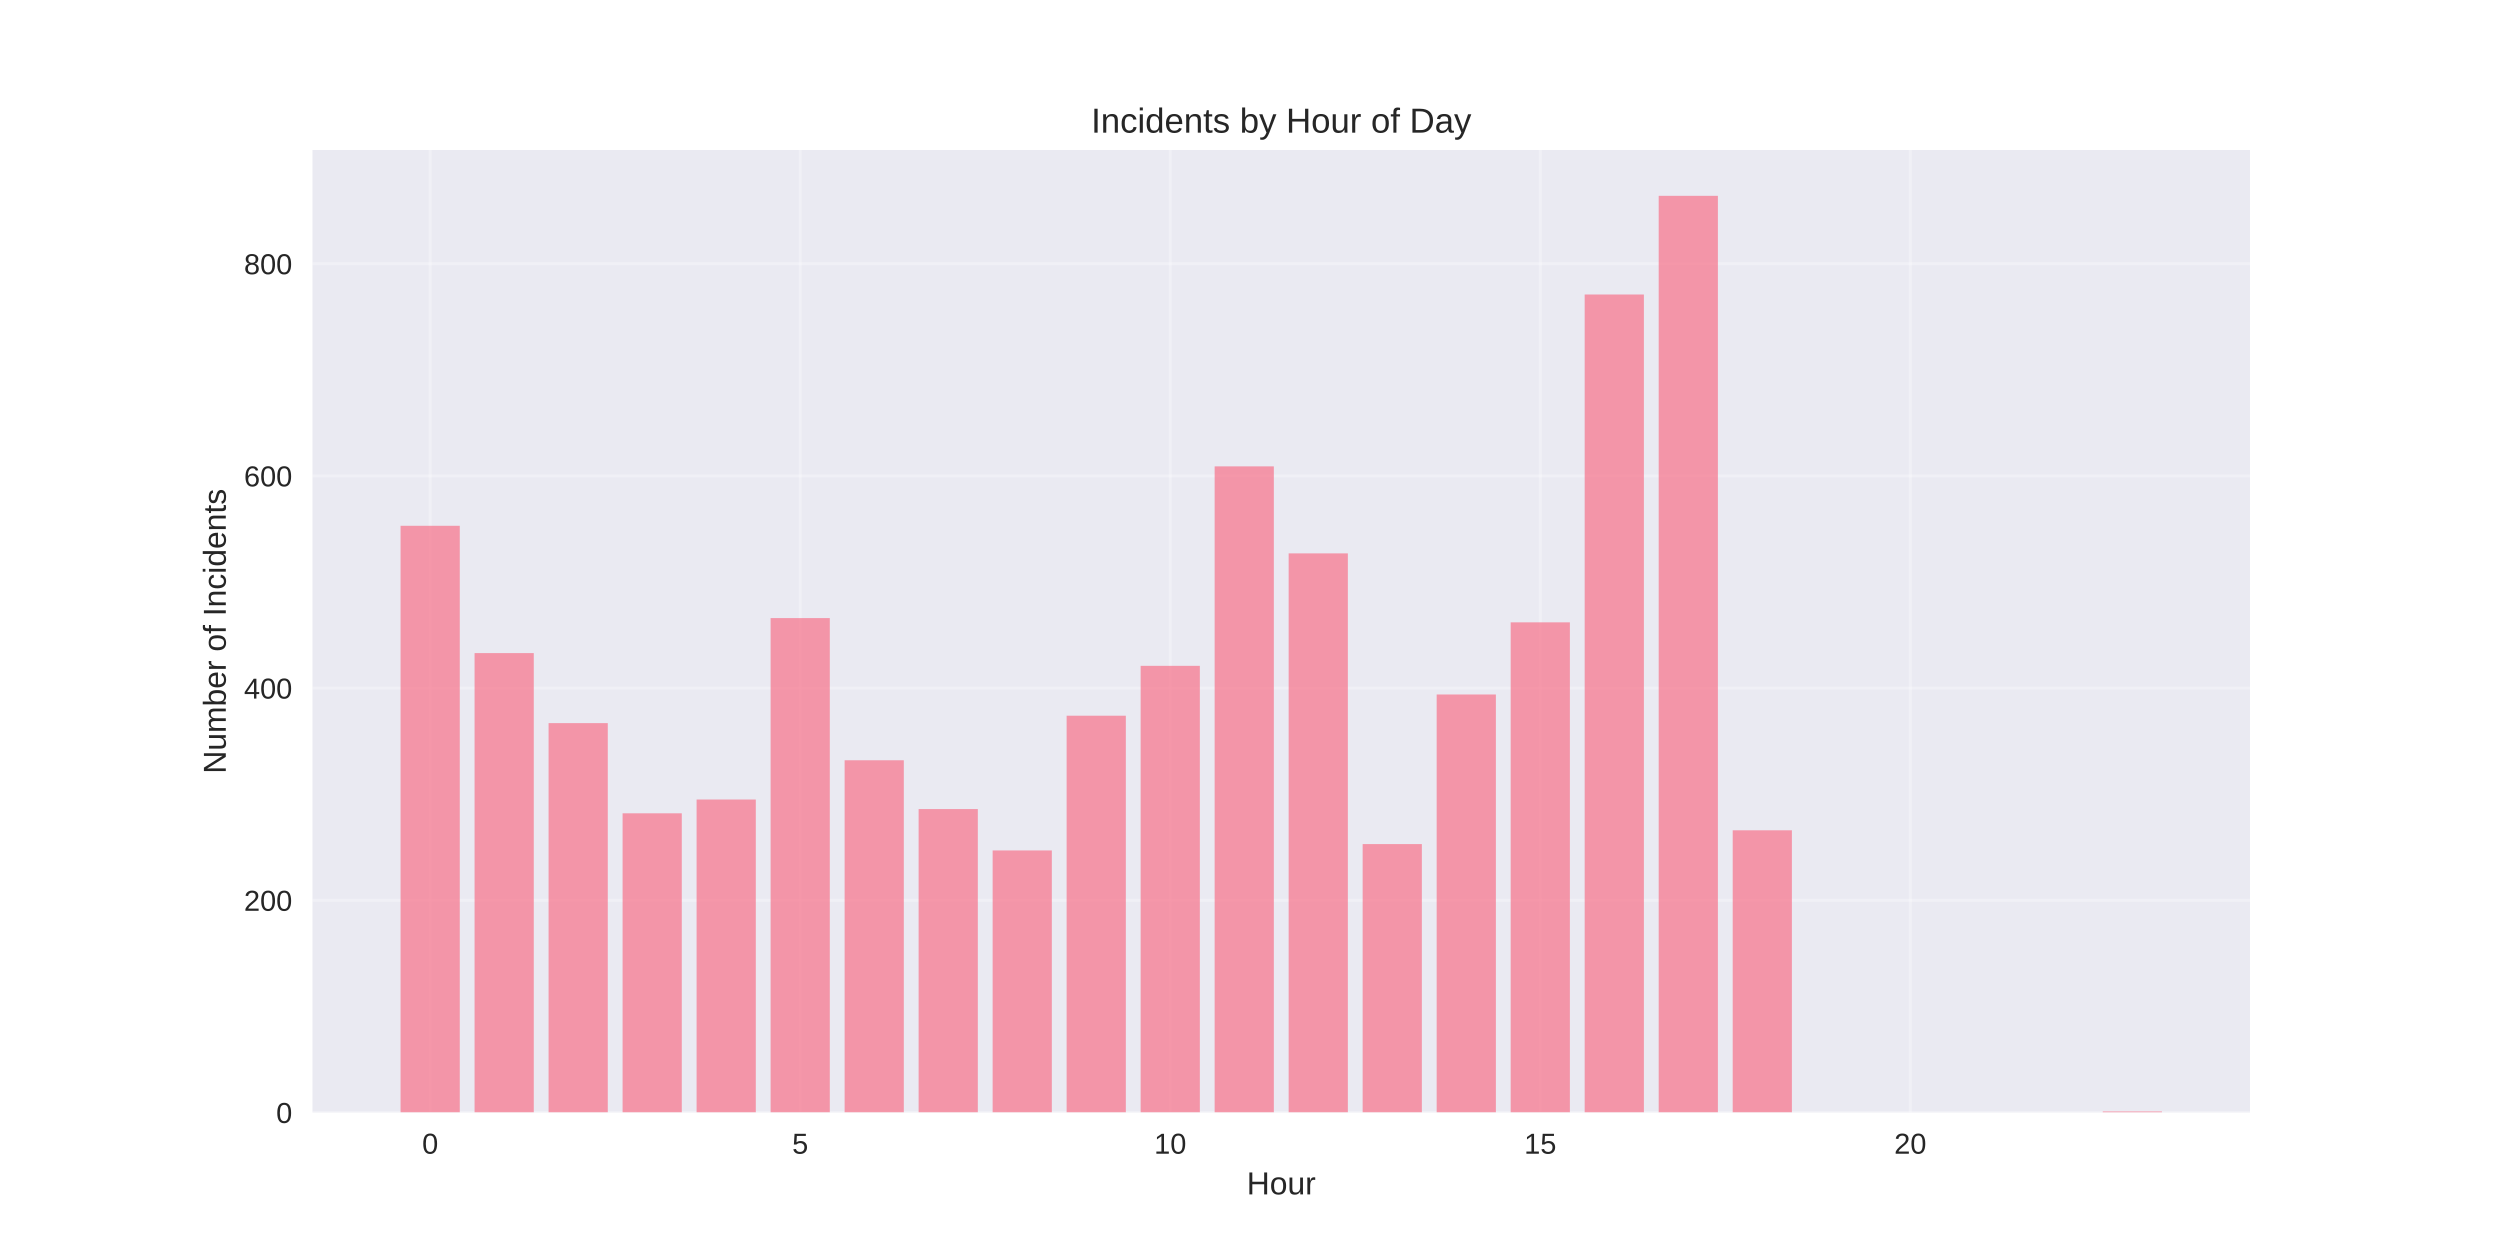
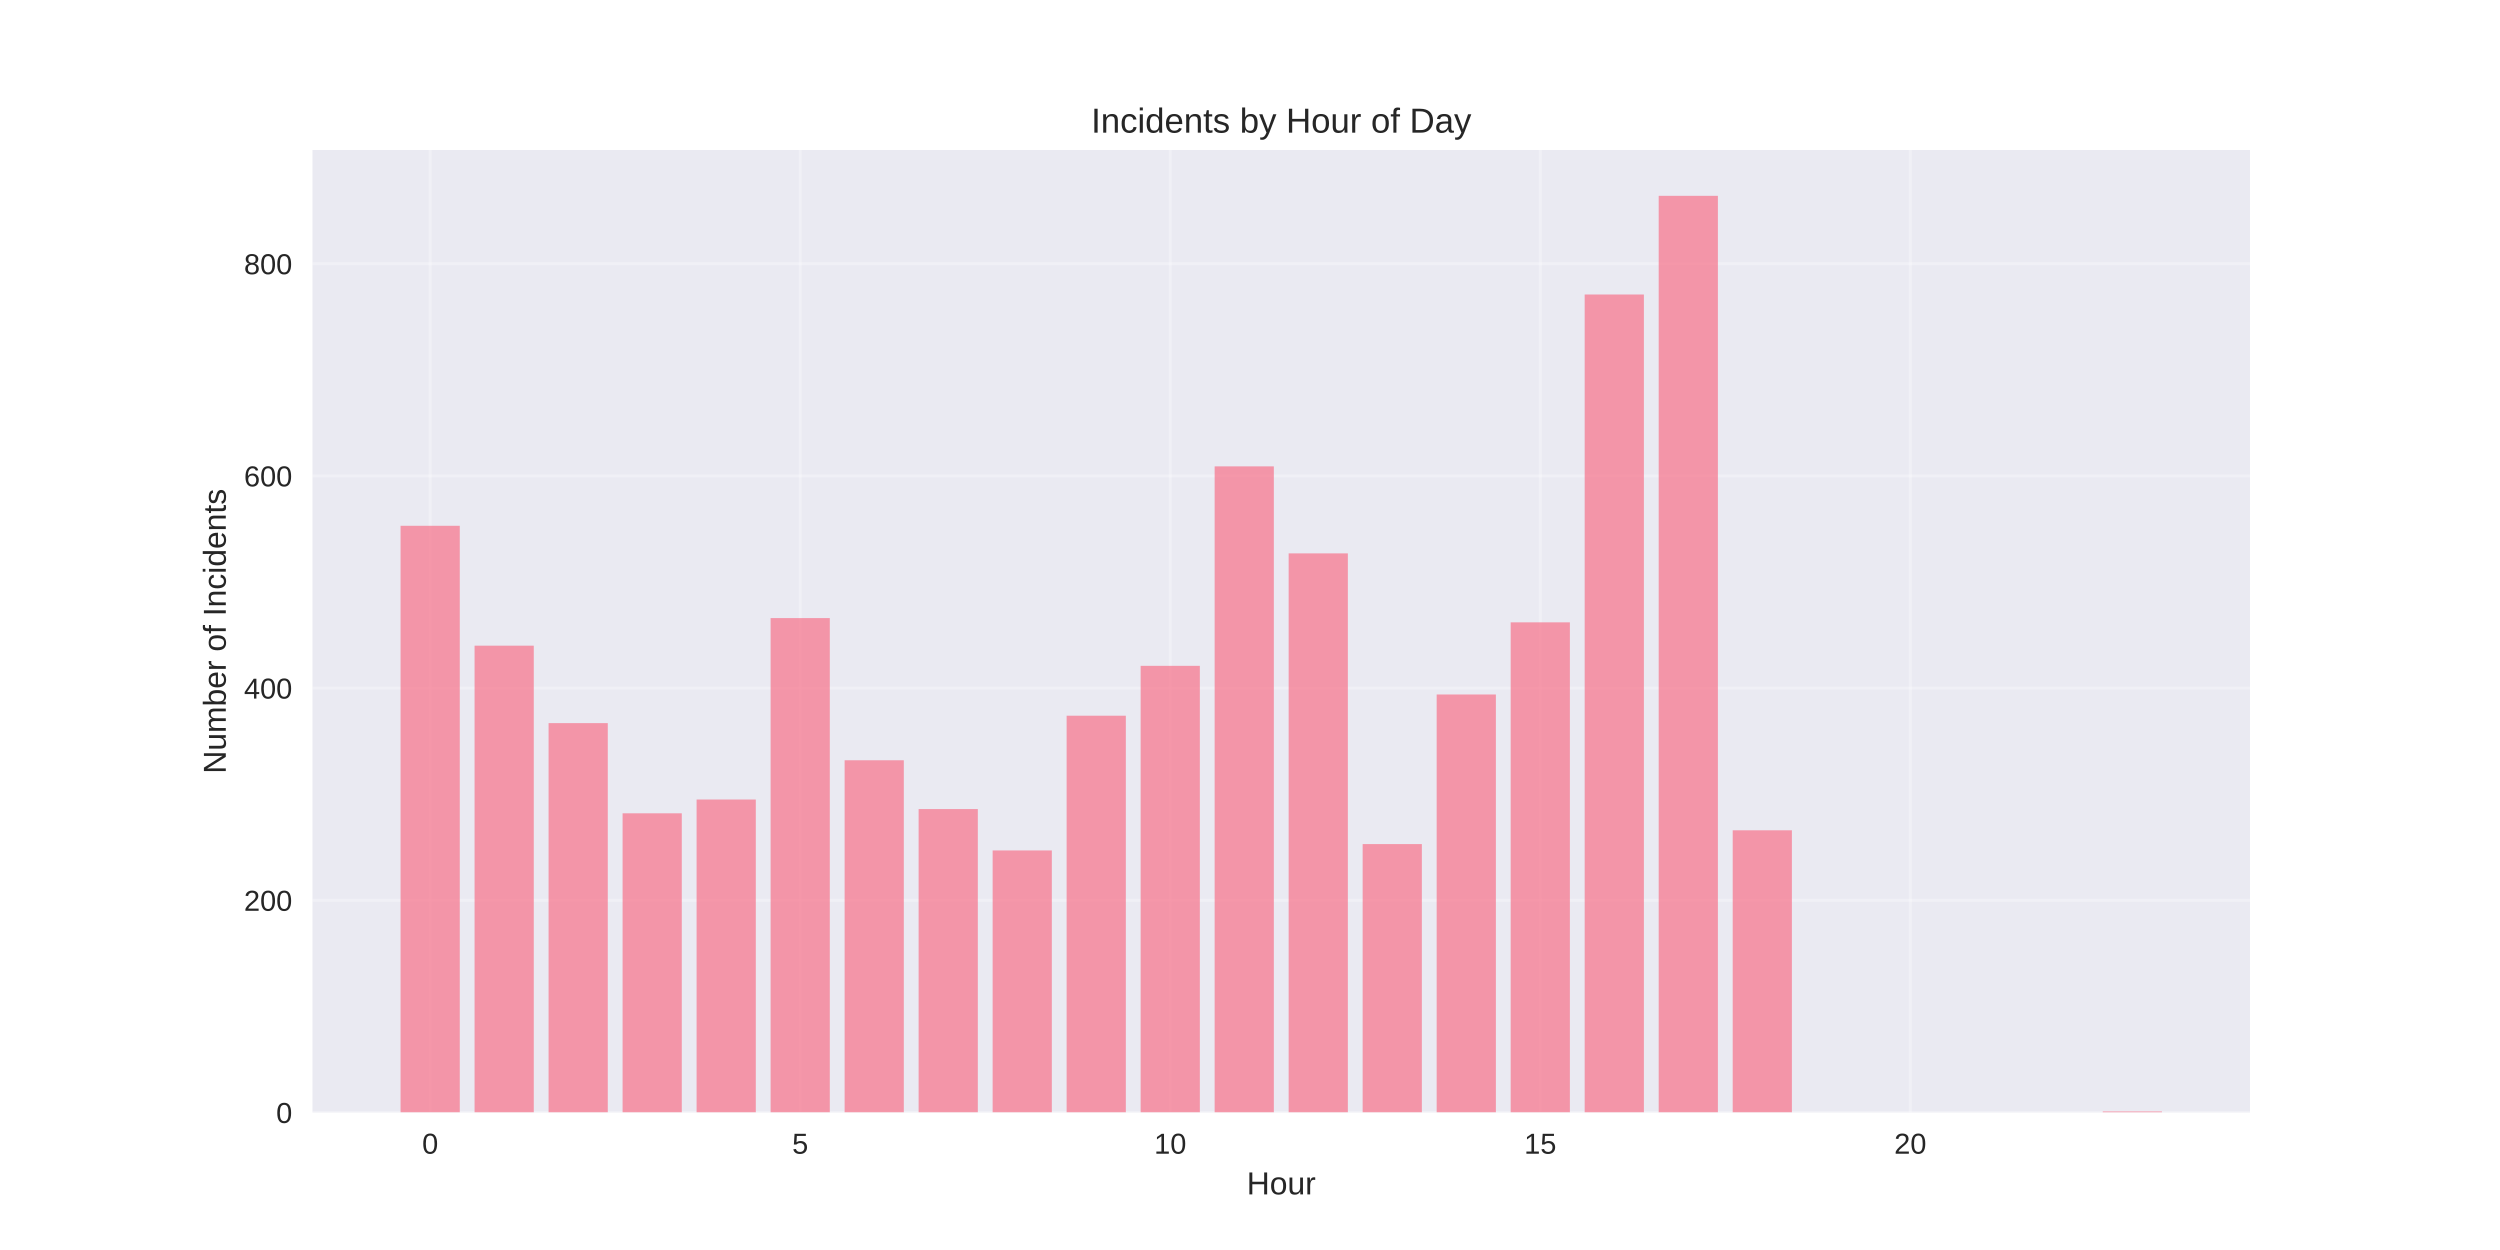
<svg xmlns="http://www.w3.org/2000/svg" width="864pt" height="432pt" viewBox="0 0 864 432" version="1.1">
  <defs>
    <style type="text/css">*{stroke-linejoin: round; stroke-linecap: butt}</style>
  </defs>
  <g id="figure_1">
    <g id="patch_1">
      <path d="M 0 432  L 864 432  L 864 0  L 0 0  z " style="fill: #ffffff" />
    </g>
    <g id="axes_1">
      <g id="patch_2">
        <path d="M 108 384.48  L 777.6 384.48  L 777.6 51.84  L 108 51.84  z " style="fill: #eaeaf2" />
      </g>
      <g id="matplotlib.axis_1">
        <g id="xtick_1">
          <g id="line2d_1">
-             <path d="M 148.667 384.48  L 148.667 51.84  " clip-path="url(#pb3a125cc04)" style="fill: none; stroke: #ffffff; stroke-opacity: 0.3; stroke-linecap: round" />
+             <path d="M 148.667 384.48  L 148.667 51.84  " clip-path="url(#p78402abe1c)" style="fill: none; stroke: #ffffff; stroke-opacity: 0.3; stroke-linecap: round" />
          </g>
          <g id="line2d_2" />
          <g id="text_1">
            <text style="fill: #262626; font: 10px 'Arial', 'Liberation Sans', 'DejaVu Sans', 'Bitstream Vera Sans', sans-serif; text-anchor: middle" x="148.667" y="398.727" transform="rotate(-0 148.6671 398.7269)">0</text>
          </g>
        </g>
        <g id="xtick_2">
          <g id="line2d_3">
-             <path d="M 276.551 384.48  L 276.551 51.84  " clip-path="url(#pb3a125cc04)" style="fill: none; stroke: #ffffff; stroke-opacity: 0.3; stroke-linecap: round" />
+             <path d="M 276.551 384.48  L 276.551 51.84  " clip-path="url(#p78402abe1c)" style="fill: none; stroke: #ffffff; stroke-opacity: 0.3; stroke-linecap: round" />
          </g>
          <g id="line2d_4" />
          <g id="text_2">
            <text style="fill: #262626; font: 10px 'Arial', 'Liberation Sans', 'DejaVu Sans', 'Bitstream Vera Sans', sans-serif; text-anchor: middle" x="276.551" y="398.727" transform="rotate(-0 276.551 398.7269)">5</text>
          </g>
        </g>
        <g id="xtick_3">
          <g id="line2d_5">
-             <path d="M 404.435 384.48  L 404.435 51.84  " clip-path="url(#pb3a125cc04)" style="fill: none; stroke: #ffffff; stroke-opacity: 0.3; stroke-linecap: round" />
+             <path d="M 404.435 384.48  L 404.435 51.84  " clip-path="url(#p78402abe1c)" style="fill: none; stroke: #ffffff; stroke-opacity: 0.3; stroke-linecap: round" />
          </g>
          <g id="line2d_6" />
          <g id="text_3">
            <text style="fill: #262626; font: 10px 'Arial', 'Liberation Sans', 'DejaVu Sans', 'Bitstream Vera Sans', sans-serif; text-anchor: middle" x="404.435" y="398.727" transform="rotate(-0 404.4348 398.7269)">10</text>
          </g>
        </g>
        <g id="xtick_4">
          <g id="line2d_7">
-             <path d="M 532.319 384.48  L 532.319 51.84  " clip-path="url(#pb3a125cc04)" style="fill: none; stroke: #ffffff; stroke-opacity: 0.3; stroke-linecap: round" />
+             <path d="M 532.319 384.48  L 532.319 51.84  " clip-path="url(#p78402abe1c)" style="fill: none; stroke: #ffffff; stroke-opacity: 0.3; stroke-linecap: round" />
          </g>
          <g id="line2d_8" />
          <g id="text_4">
            <text style="fill: #262626; font: 10px 'Arial', 'Liberation Sans', 'DejaVu Sans', 'Bitstream Vera Sans', sans-serif; text-anchor: middle" x="532.319" y="398.727" transform="rotate(-0 532.3187 398.7269)">15</text>
          </g>
        </g>
        <g id="xtick_5">
          <g id="line2d_9">
-             <path d="M 660.203 384.48  L 660.203 51.84  " clip-path="url(#pb3a125cc04)" style="fill: none; stroke: #ffffff; stroke-opacity: 0.3; stroke-linecap: round" />
+             <path d="M 660.203 384.48  L 660.203 51.84  " clip-path="url(#p78402abe1c)" style="fill: none; stroke: #ffffff; stroke-opacity: 0.3; stroke-linecap: round" />
          </g>
          <g id="line2d_10" />
          <g id="text_5">
            <text style="fill: #262626; font: 10px 'Arial', 'Liberation Sans', 'DejaVu Sans', 'Bitstream Vera Sans', sans-serif; text-anchor: middle" x="660.203" y="398.727" transform="rotate(-0 660.2026 398.7269)">20</text>
          </g>
        </g>
        <g id="text_6">
          <text style="fill: #262626; font: 11px 'Arial', 'Liberation Sans', 'DejaVu Sans', 'Bitstream Vera Sans', sans-serif; text-anchor: middle" x="442.8" y="412.773" transform="rotate(-0 442.8 412.7734)">Hour</text>
        </g>
      </g>
      <g id="matplotlib.axis_2">
        <g id="ytick_1">
          <g id="line2d_11">
-             <path d="M 108 384.48  L 777.6 384.48  " clip-path="url(#pb3a125cc04)" style="fill: none; stroke: #ffffff; stroke-opacity: 0.3; stroke-linecap: round" />
+             <path d="M 108 384.48  L 777.6 384.48  " clip-path="url(#p78402abe1c)" style="fill: none; stroke: #ffffff; stroke-opacity: 0.3; stroke-linecap: round" />
          </g>
          <g id="line2d_12" />
          <g id="text_7">
            <text style="fill: #262626; font: 10px 'Arial', 'Liberation Sans', 'DejaVu Sans', 'Bitstream Vera Sans', sans-serif; text-anchor: end" x="101" y="388.103" transform="rotate(-0 101 388.1034)">0</text>
          </g>
        </g>
        <g id="ytick_2">
          <g id="line2d_13">
-             <path d="M 108 311.147  L 777.6 311.147  " clip-path="url(#pb3a125cc04)" style="fill: none; stroke: #ffffff; stroke-opacity: 0.3; stroke-linecap: round" />
+             <path d="M 108 311.147  L 777.6 311.147  " clip-path="url(#p78402abe1c)" style="fill: none; stroke: #ffffff; stroke-opacity: 0.3; stroke-linecap: round" />
          </g>
          <g id="line2d_14" />
          <g id="text_8">
            <text style="fill: #262626; font: 10px 'Arial', 'Liberation Sans', 'DejaVu Sans', 'Bitstream Vera Sans', sans-serif; text-anchor: end" x="101" y="314.77" transform="rotate(-0 101 314.7701)">200</text>
          </g>
        </g>
        <g id="ytick_3">
          <g id="line2d_15">
-             <path d="M 108 237.813  L 777.6 237.813  " clip-path="url(#pb3a125cc04)" style="fill: none; stroke: #ffffff; stroke-opacity: 0.3; stroke-linecap: round" />
+             <path d="M 108 237.813  L 777.6 237.813  " clip-path="url(#p78402abe1c)" style="fill: none; stroke: #ffffff; stroke-opacity: 0.3; stroke-linecap: round" />
          </g>
          <g id="line2d_16" />
          <g id="text_9">
            <text style="fill: #262626; font: 10px 'Arial', 'Liberation Sans', 'DejaVu Sans', 'Bitstream Vera Sans', sans-serif; text-anchor: end" x="101" y="241.437" transform="rotate(-0 101 241.4368)">400</text>
          </g>
        </g>
        <g id="ytick_4">
          <g id="line2d_17">
-             <path d="M 108 164.48  L 777.6 164.48  " clip-path="url(#pb3a125cc04)" style="fill: none; stroke: #ffffff; stroke-opacity: 0.3; stroke-linecap: round" />
+             <path d="M 108 164.48  L 777.6 164.48  " clip-path="url(#p78402abe1c)" style="fill: none; stroke: #ffffff; stroke-opacity: 0.3; stroke-linecap: round" />
          </g>
          <g id="line2d_18" />
          <g id="text_10">
            <text style="fill: #262626; font: 10px 'Arial', 'Liberation Sans', 'DejaVu Sans', 'Bitstream Vera Sans', sans-serif; text-anchor: end" x="101" y="168.103" transform="rotate(-0 101 168.1034)">600</text>
          </g>
        </g>
        <g id="ytick_5">
          <g id="line2d_19">
-             <path d="M 108 91.147  L 777.6 91.147  " clip-path="url(#pb3a125cc04)" style="fill: none; stroke: #ffffff; stroke-opacity: 0.3; stroke-linecap: round" />
+             <path d="M 108 91.147  L 777.6 91.147  " clip-path="url(#p78402abe1c)" style="fill: none; stroke: #ffffff; stroke-opacity: 0.3; stroke-linecap: round" />
          </g>
          <g id="line2d_20" />
          <g id="text_11">
            <text style="fill: #262626; font: 10px 'Arial', 'Liberation Sans', 'DejaVu Sans', 'Bitstream Vera Sans', sans-serif; text-anchor: end" x="101" y="94.77" transform="rotate(-0 101 94.7701)">800</text>
          </g>
        </g>
        <g id="text_12">
          <text style="fill: #262626; font: 11px 'Arial', 'Liberation Sans', 'DejaVu Sans', 'Bitstream Vera Sans', sans-serif; text-anchor: middle" x="78.035" y="218.16" transform="rotate(-90 78.03469 218.16)">Number of Incidents</text>
        </g>
      </g>
      <g id="patch_3">
-         <path d="M 138.436 384.48  L 158.898 384.48  L 158.898 181.713  L 138.436 181.713  z " clip-path="url(#pb3a125cc04)" style="fill: #f77189; opacity: 0.7" />
+         <path d="M 138.436 384.48  L 158.898 384.48  L 158.898 181.713  L 138.436 181.713  z " clip-path="url(#p78402abe1c)" style="fill: #f77189; opacity: 0.7" />
      </g>
      <g id="patch_4">
-         <path d="M 164.013 384.48  L 184.475 384.48  L 184.475 225.713  L 164.013 225.713  z " clip-path="url(#pb3a125cc04)" style="fill: #f77189; opacity: 0.7" />
+         <path d="M 164.013 384.48  L 184.475 384.48  L 184.475 223.147  L 164.013 223.147  z " clip-path="url(#p78402abe1c)" style="fill: #f77189; opacity: 0.7" />
      </g>
      <g id="patch_5">
-         <path d="M 189.59 384.48  L 210.051 384.48  L 210.051 249.913  L 189.59 249.913  z " clip-path="url(#pb3a125cc04)" style="fill: #f77189; opacity: 0.7" />
+         <path d="M 189.59 384.48  L 210.051 384.48  L 210.051 249.913  L 189.59 249.913  z " clip-path="url(#p78402abe1c)" style="fill: #f77189; opacity: 0.7" />
      </g>
      <g id="patch_6">
-         <path d="M 215.167 384.48  L 235.628 384.48  L 235.628 281.08  L 215.167 281.08  z " clip-path="url(#pb3a125cc04)" style="fill: #f77189; opacity: 0.7" />
+         <path d="M 215.167 384.48  L 235.628 384.48  L 235.628 281.08  L 215.167 281.08  z " clip-path="url(#p78402abe1c)" style="fill: #f77189; opacity: 0.7" />
      </g>
      <g id="patch_7">
-         <path d="M 240.743 384.48  L 261.205 384.48  L 261.205 276.313  L 240.743 276.313  z " clip-path="url(#pb3a125cc04)" style="fill: #f77189; opacity: 0.7" />
+         <path d="M 240.743 384.48  L 261.205 384.48  L 261.205 276.313  L 240.743 276.313  z " clip-path="url(#p78402abe1c)" style="fill: #f77189; opacity: 0.7" />
      </g>
      <g id="patch_8">
-         <path d="M 266.32 384.48  L 286.782 384.48  L 286.782 213.613  L 266.32 213.613  z " clip-path="url(#pb3a125cc04)" style="fill: #f77189; opacity: 0.7" />
+         <path d="M 266.32 384.48  L 286.782 384.48  L 286.782 213.613  L 266.32 213.613  z " clip-path="url(#p78402abe1c)" style="fill: #f77189; opacity: 0.7" />
      </g>
      <g id="patch_9">
-         <path d="M 291.897 384.48  L 312.358 384.48  L 312.358 262.747  L 291.897 262.747  z " clip-path="url(#pb3a125cc04)" style="fill: #f77189; opacity: 0.7" />
+         <path d="M 291.897 384.48  L 312.358 384.48  L 312.358 262.747  L 291.897 262.747  z " clip-path="url(#p78402abe1c)" style="fill: #f77189; opacity: 0.7" />
      </g>
      <g id="patch_10">
-         <path d="M 317.474 384.48  L 337.935 384.48  L 337.935 279.613  L 317.474 279.613  z " clip-path="url(#pb3a125cc04)" style="fill: #f77189; opacity: 0.7" />
+         <path d="M 317.474 384.48  L 337.935 384.48  L 337.935 279.613  L 317.474 279.613  z " clip-path="url(#p78402abe1c)" style="fill: #f77189; opacity: 0.7" />
      </g>
      <g id="patch_11">
-         <path d="M 343.051 384.48  L 363.512 384.48  L 363.512 293.913  L 343.051 293.913  z " clip-path="url(#pb3a125cc04)" style="fill: #f77189; opacity: 0.7" />
+         <path d="M 343.051 384.48  L 363.512 384.48  L 363.512 293.913  L 343.051 293.913  z " clip-path="url(#p78402abe1c)" style="fill: #f77189; opacity: 0.7" />
      </g>
      <g id="patch_12">
-         <path d="M 368.627 384.48  L 389.089 384.48  L 389.089 247.347  L 368.627 247.347  z " clip-path="url(#pb3a125cc04)" style="fill: #f77189; opacity: 0.7" />
+         <path d="M 368.627 384.48  L 389.089 384.48  L 389.089 247.347  L 368.627 247.347  z " clip-path="url(#p78402abe1c)" style="fill: #f77189; opacity: 0.7" />
      </g>
      <g id="patch_13">
-         <path d="M 394.204 384.48  L 414.666 384.48  L 414.666 230.113  L 394.204 230.113  z " clip-path="url(#pb3a125cc04)" style="fill: #f77189; opacity: 0.7" />
+         <path d="M 394.204 384.48  L 414.666 384.48  L 414.666 230.113  L 394.204 230.113  z " clip-path="url(#p78402abe1c)" style="fill: #f77189; opacity: 0.7" />
      </g>
      <g id="patch_14">
-         <path d="M 419.781 384.48  L 440.242 384.48  L 440.242 161.18  L 419.781 161.18  z " clip-path="url(#pb3a125cc04)" style="fill: #f77189; opacity: 0.7" />
+         <path d="M 419.781 384.48  L 440.242 384.48  L 440.242 161.18  L 419.781 161.18  z " clip-path="url(#p78402abe1c)" style="fill: #f77189; opacity: 0.7" />
      </g>
      <g id="patch_15">
-         <path d="M 445.358 384.48  L 465.819 384.48  L 465.819 191.247  L 445.358 191.247  z " clip-path="url(#pb3a125cc04)" style="fill: #f77189; opacity: 0.7" />
+         <path d="M 445.358 384.48  L 465.819 384.48  L 465.819 191.247  L 445.358 191.247  z " clip-path="url(#p78402abe1c)" style="fill: #f77189; opacity: 0.7" />
      </g>
      <g id="patch_16">
-         <path d="M 470.934 384.48  L 491.396 384.48  L 491.396 291.713  L 470.934 291.713  z " clip-path="url(#pb3a125cc04)" style="fill: #f77189; opacity: 0.7" />
+         <path d="M 470.934 384.48  L 491.396 384.48  L 491.396 291.713  L 470.934 291.713  z " clip-path="url(#p78402abe1c)" style="fill: #f77189; opacity: 0.7" />
      </g>
      <g id="patch_17">
-         <path d="M 496.511 384.48  L 516.973 384.48  L 516.973 240.013  L 496.511 240.013  z " clip-path="url(#pb3a125cc04)" style="fill: #f77189; opacity: 0.7" />
+         <path d="M 496.511 384.48  L 516.973 384.48  L 516.973 240.013  L 496.511 240.013  z " clip-path="url(#p78402abe1c)" style="fill: #f77189; opacity: 0.7" />
      </g>
      <g id="patch_18">
-         <path d="M 522.088 384.48  L 542.549 384.48  L 542.549 215.08  L 522.088 215.08  z " clip-path="url(#pb3a125cc04)" style="fill: #f77189; opacity: 0.7" />
+         <path d="M 522.088 384.48  L 542.549 384.48  L 542.549 215.08  L 522.088 215.08  z " clip-path="url(#p78402abe1c)" style="fill: #f77189; opacity: 0.7" />
      </g>
      <g id="patch_19">
-         <path d="M 547.665 384.48  L 568.126 384.48  L 568.126 101.78  L 547.665 101.78  z " clip-path="url(#pb3a125cc04)" style="fill: #f77189; opacity: 0.7" />
+         <path d="M 547.665 384.48  L 568.126 384.48  L 568.126 101.78  L 547.665 101.78  z " clip-path="url(#p78402abe1c)" style="fill: #f77189; opacity: 0.7" />
      </g>
      <g id="patch_20">
-         <path d="M 573.242 384.48  L 593.703 384.48  L 593.703 67.68  L 573.242 67.68  z " clip-path="url(#pb3a125cc04)" style="fill: #f77189; opacity: 0.7" />
+         <path d="M 573.242 384.48  L 593.703 384.48  L 593.703 67.68  L 573.242 67.68  z " clip-path="url(#p78402abe1c)" style="fill: #f77189; opacity: 0.7" />
      </g>
      <g id="patch_21">
-         <path d="M 598.818 384.48  L 619.28 384.48  L 619.28 286.947  L 598.818 286.947  z " clip-path="url(#pb3a125cc04)" style="fill: #f77189; opacity: 0.7" />
+         <path d="M 598.818 384.48  L 619.28 384.48  L 619.28 286.947  L 598.818 286.947  z " clip-path="url(#p78402abe1c)" style="fill: #f77189; opacity: 0.7" />
      </g>
      <g id="patch_22">
-         <path d="M 726.702 384.48  L 747.164 384.48  L 747.164 384.113  L 726.702 384.113  z " clip-path="url(#pb3a125cc04)" style="fill: #f77189; opacity: 0.7" />
+         <path d="M 726.702 384.48  L 747.164 384.48  L 747.164 384.113  L 726.702 384.113  z " clip-path="url(#p78402abe1c)" style="fill: #f77189; opacity: 0.7" />
      </g>
      <g id="patch_23">
        <path d="M 108 384.48  L 108 51.84  " style="fill: none" />
      </g>
      <g id="patch_24">
        <path d="M 777.6 384.48  L 777.6 51.84  " style="fill: none" />
      </g>
      <g id="patch_25">
        <path d="M 108 384.48  L 777.6 384.48  " style="fill: none" />
      </g>
      <g id="patch_26">
        <path d="M 108 51.84  L 777.6 51.84  " style="fill: none" />
      </g>
      <g id="text_13">
        <text style="fill: #262626; font: 12px 'Arial', 'Liberation Sans', 'DejaVu Sans', 'Bitstream Vera Sans', sans-serif; text-anchor: middle" x="442.8" y="45.84" transform="rotate(-0 442.8 45.84)">Incidents by Hour of Day</text>
      </g>
    </g>
  </g>
  <defs>
-     <clipPath id="pb3a125cc04">
+     <clipPath id="p78402abe1c">
      <rect x="108" y="51.84" width="669.6" height="332.64" />
    </clipPath>
  </defs>
</svg>
